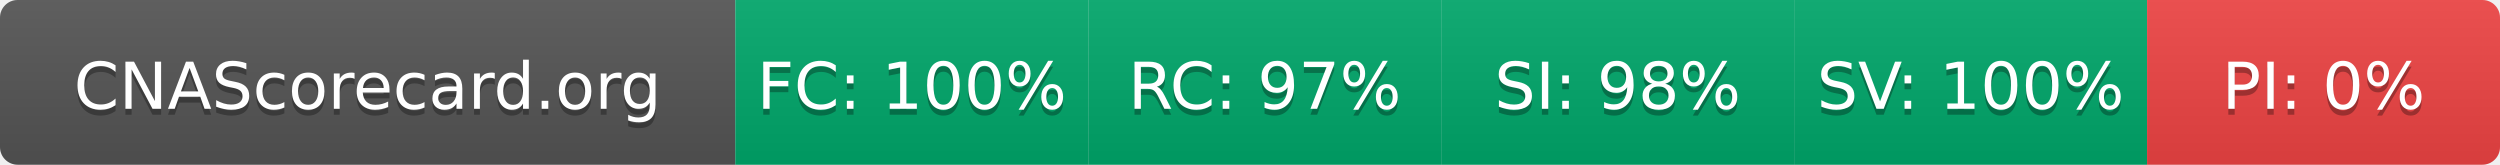
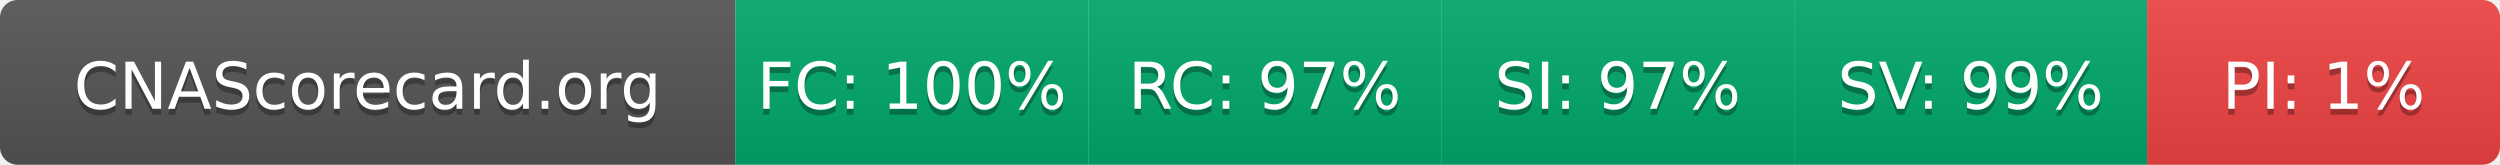
- <svg xmlns="http://www.w3.org/2000/svg" width="425" height="28" role="img" aria-label="CNAScorecard.org: FC:100% RC:97% SI:98% SV:100% PI:0%">
+ <svg xmlns="http://www.w3.org/2000/svg" width="425" height="28" role="img" aria-label="CNAScorecard.org: FC:100% RC:97% SI:97% SV:99% PI:1%">
  <linearGradient id="s" x2="0" y2="100%">
    <stop offset="0" stop-color="#bbb" stop-opacity=".1" />
    <stop offset="1" stop-opacity=".1" />
  </linearGradient>
  <clipPath id="r">
    <rect width="425" height="28" rx="3" fill="#fff" />
  </clipPath>
  <g clip-path="url(#r)">
    <rect width="125" height="28" fill="#555" />
    <rect x="125" width="60" height="28" fill="#00A86B" />
    <rect x="185" width="60" height="28" fill="#00A86B" />
    <rect x="245" width="60" height="28" fill="#00A86B" />
    <rect x="305" width="60" height="28" fill="#00A86B" />
    <rect x="365" width="60" height="28" fill="#EF4444" />
    <rect width="425" height="28" fill="url(#s)" />
  </g>
  <g fill="#fff" text-anchor="middle" font-family="Verdana,Geneva,DejaVu Sans,sans-serif" text-rendering="geometricPrecision" font-size="110">
    <text aria-hidden="true" x="625" y="195" fill="#010101" fill-opacity=".3" transform="scale(.1)" textLength="1050">CNAScorecard.org</text>
    <text x="625" y="185" transform="scale(.1)" fill="#fff" textLength="1050">CNAScorecard.org</text>
    <text aria-hidden="true" x="1550" y="195" fill="#010101" fill-opacity=".3" transform="scale(.1)" textLength="440">FC: 100%</text>
    <text x="1550" y="185" transform="scale(.1)" fill="#fff" textLength="440">FC: 100%</text>
    <text aria-hidden="true" x="2150" y="195" fill="#010101" fill-opacity=".3" transform="scale(.1)" textLength="385">RC: 97%</text>
    <text x="2150" y="185" transform="scale(.1)" fill="#fff" textLength="385">RC: 97%</text>
-     <text aria-hidden="true" x="2750" y="195" fill="#010101" fill-opacity=".3" transform="scale(.1)" textLength="385">SI: 98%</text>
-     <text x="2750" y="185" transform="scale(.1)" fill="#fff" textLength="385">SI: 98%</text>
-     <text aria-hidden="true" x="3350" y="195" fill="#010101" fill-opacity=".3" transform="scale(.1)" textLength="440">SV: 100%</text>
-     <text x="3350" y="185" transform="scale(.1)" fill="#fff" textLength="440">SV: 100%</text>
-     <text aria-hidden="true" x="3950" y="195" fill="#010101" fill-opacity=".3" transform="scale(.1)" textLength="330">PI: 0%</text>
-     <text x="3950" y="185" transform="scale(.1)" fill="#fff" textLength="330">PI: 0%</text>
+     <text aria-hidden="true" x="2750" y="195" fill="#010101" fill-opacity=".3" transform="scale(.1)" textLength="385">SI: 97%</text>
+     <text x="2750" y="185" transform="scale(.1)" fill="#fff" textLength="385">SI: 97%</text>
+     <text aria-hidden="true" x="3350" y="195" fill="#010101" fill-opacity=".3" transform="scale(.1)" textLength="385">SV: 99%</text>
+     <text x="3350" y="185" transform="scale(.1)" fill="#fff" textLength="385">SV: 99%</text>
+     <text aria-hidden="true" x="3950" y="195" fill="#010101" fill-opacity=".3" transform="scale(.1)" textLength="330">PI: 1%</text>
+     <text x="3950" y="185" transform="scale(.1)" fill="#fff" textLength="330">PI: 1%</text>
  </g>
</svg>
